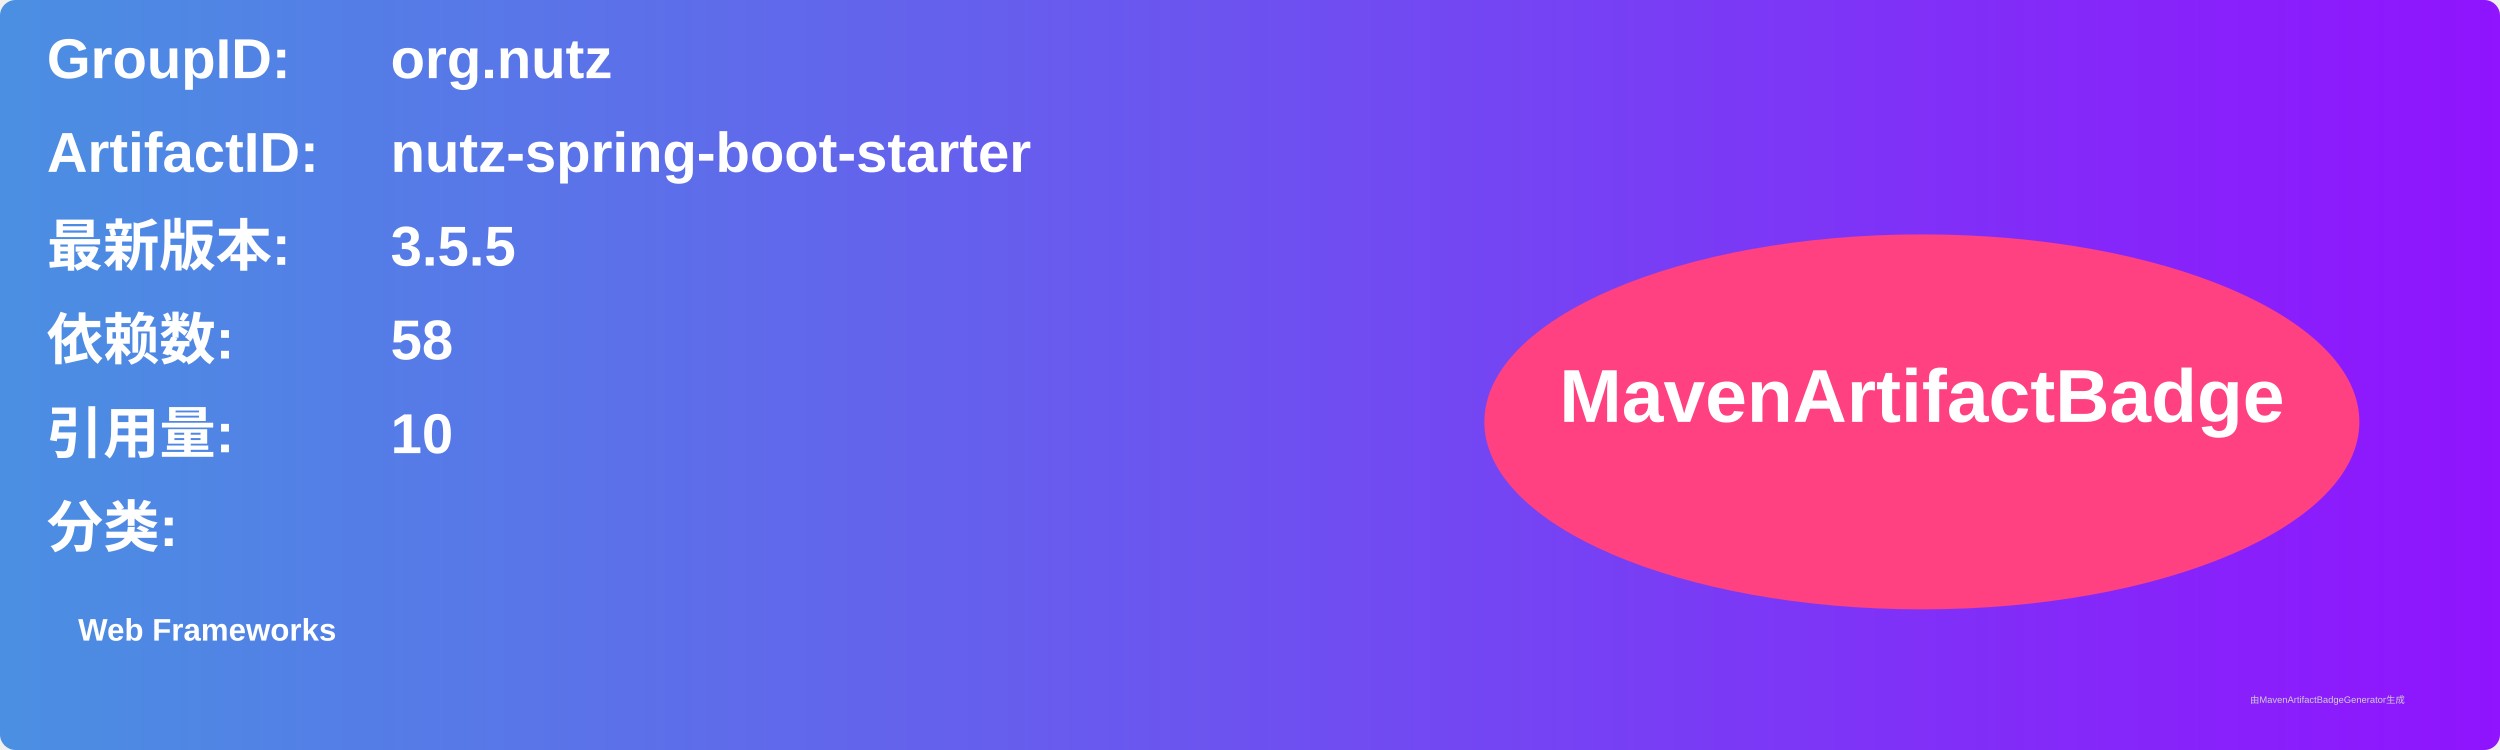
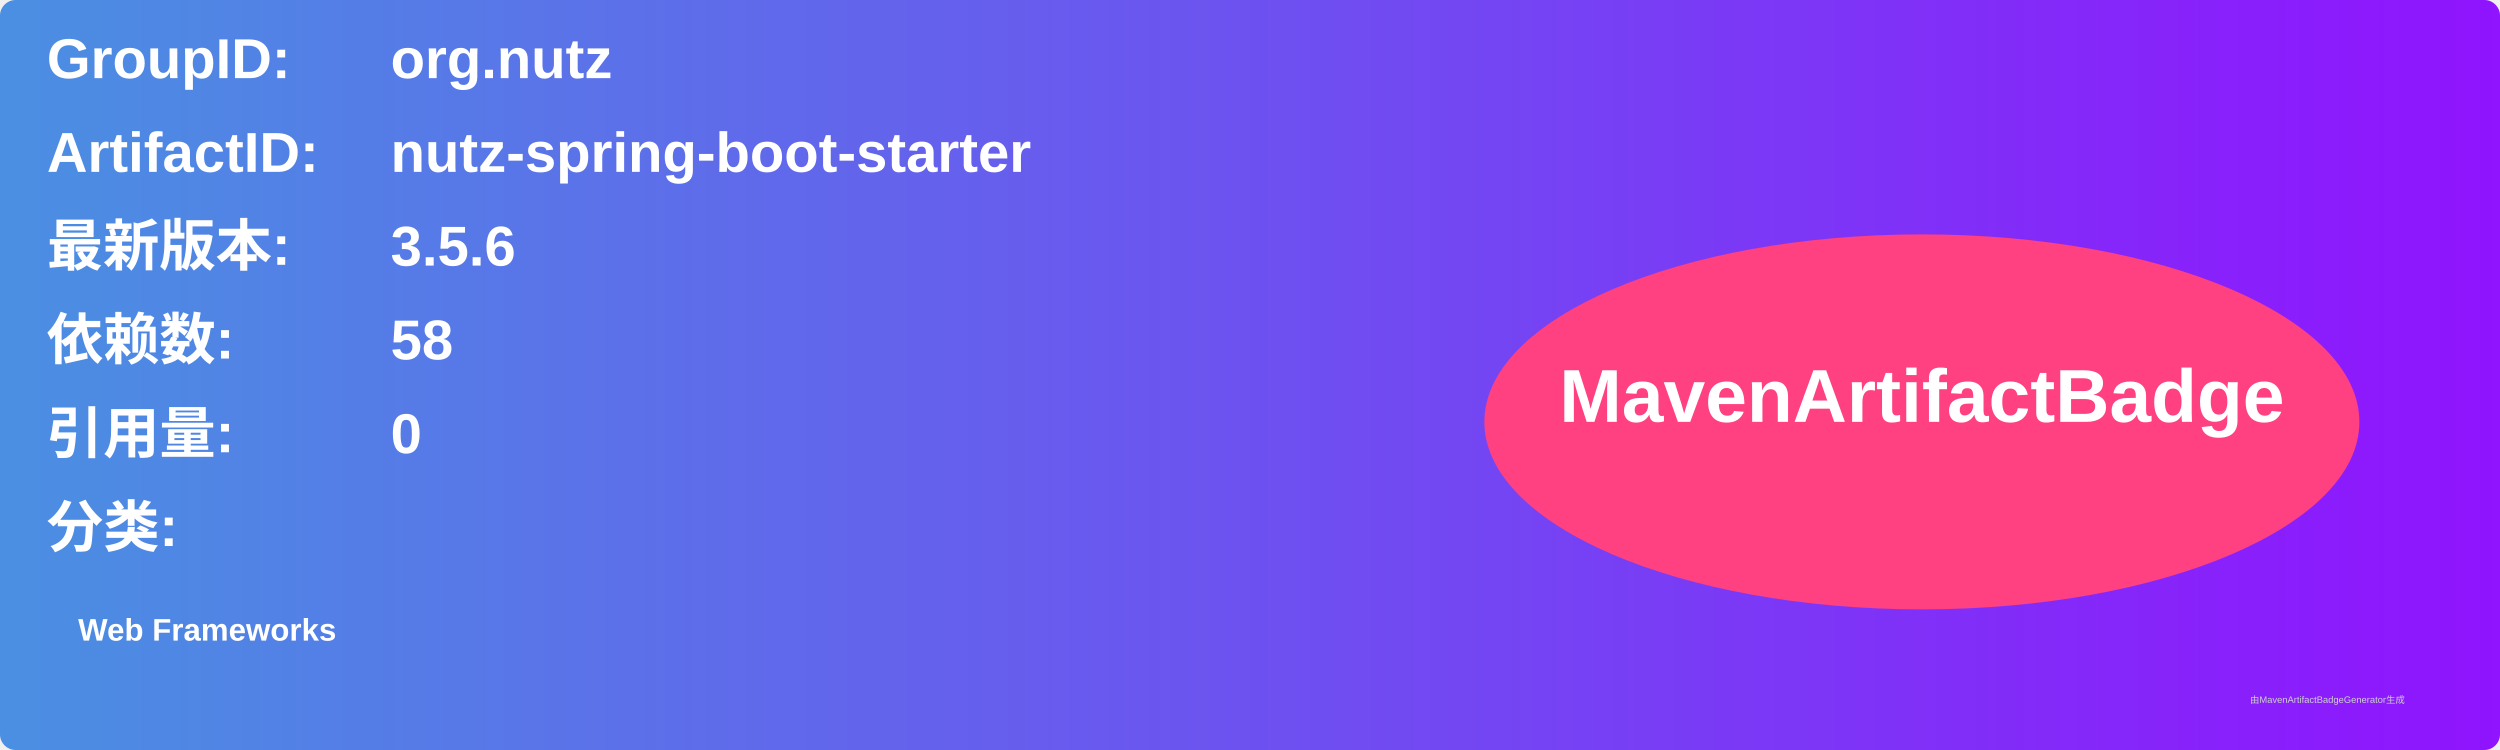
<svg xmlns="http://www.w3.org/2000/svg" width="800" height="240" viewBox="0 0 800 240">
  <linearGradient id="grad" x1="0%" y1="0%" x2="100%" y2="0%">
    <stop offset="0%" stop-color="#4a90e2" />
    <stop offset="100%" stop-color="#9013fe" />
  </linearGradient>
  <rect width="100%" height="100%" rx="5" ry="5" fill="url(#grad)" />
  <g transform="translate(15, 15)">
    <text x="0" y="10" font-family="Arial" font-size="18" fill="white" font-weight="bold" width="260">GroupID:</text>
    <text x="110" y="10" font-family="Arial" font-size="18" fill="white" font-weight="bold" width="460">org.nutz</text>
    <text x="0" y="40" font-family="Arial" font-size="18" fill="white" font-weight="bold" width="260">ArtifactID:</text>
    <text x="110" y="40" font-family="Arial" font-size="18" fill="white" font-weight="bold" width="460">nutz-spring-boot-starter</text>
    <text x="0" y="70" font-family="Arial" font-size="18" fill="white" font-weight="bold">最新版本:</text>
    <text x="110" y="70" font-family="Arial" font-size="18" fill="white" font-weight="bold">
-       <tspan font-weight="bold">3.5.5</tspan>
+       <tspan font-weight="bold">3.5.6</tspan>
    </text>
    <text x="0" y="100" font-family="Arial" font-size="18" fill="white" font-weight="bold">依赖数: </text>
    <text x="110" y="100" font-family="Arial" font-size="18" fill="white">
      <tspan font-weight="bold">58</tspan>
    </text>
    <text x="0" y="130" font-family="Arial" font-size="18" fill="white" font-weight="bold">引用量: </text>
    <text x="110" y="130" font-family="Arial" font-size="18" fill="white">
-       <tspan font-weight="bold">10</tspan>
+       <tspan font-weight="bold">0</tspan>
    </text>
    <text x="0" y="160" font-family="Arial" font-size="18" fill="white" font-weight="bold">分类:</text>
    <text x="10" y="190" font-family="Arial" font-size="10" fill="white">
      <tspan font-weight="bold">Web Frameworks</tspan>
    </text>
    <ellipse cx="600" cy="120" rx="140" ry="60" fill="#ff4081" />
    <text x="600" y="120" text-anchor="middle" font-family="Arial" font-size="24" fill="white" font-weight="bold">MavenArtifactBadge</text>
  </g>
  <text x="720" y="225" font-family="Arial" font-size="3" fill="#d0d0d0">由MavenArtifactBadgeGenerator生成</text>
</svg>
